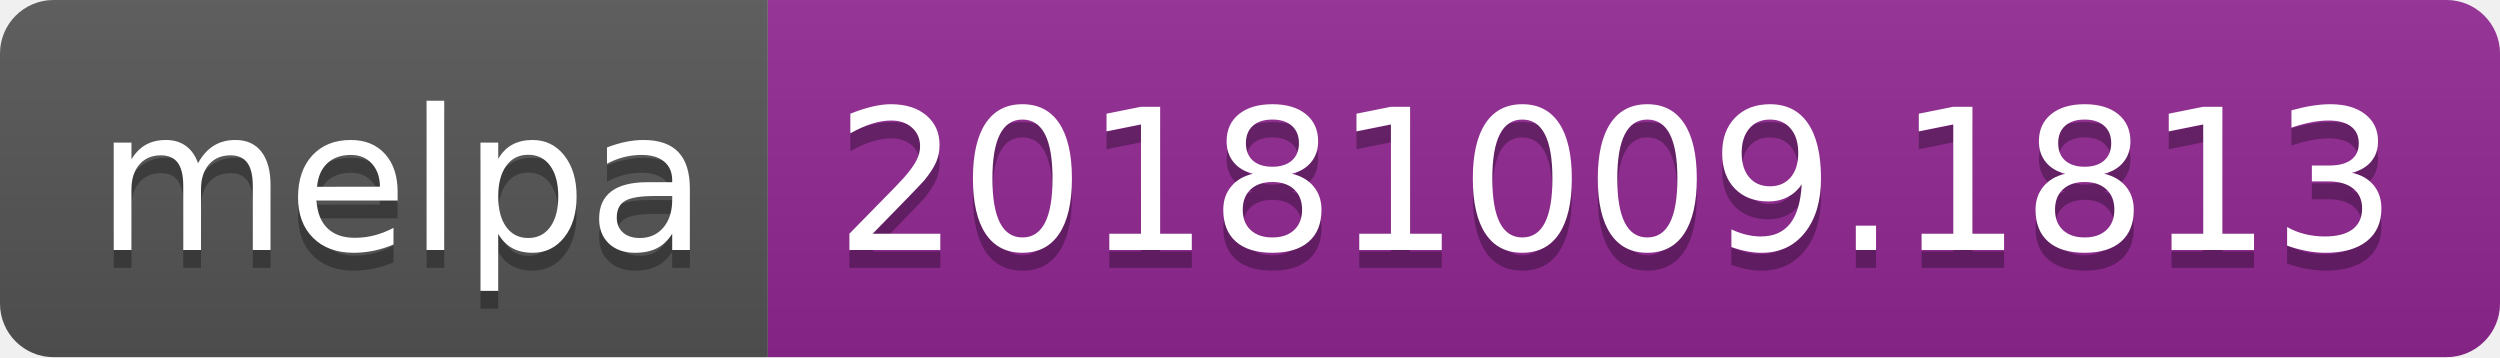
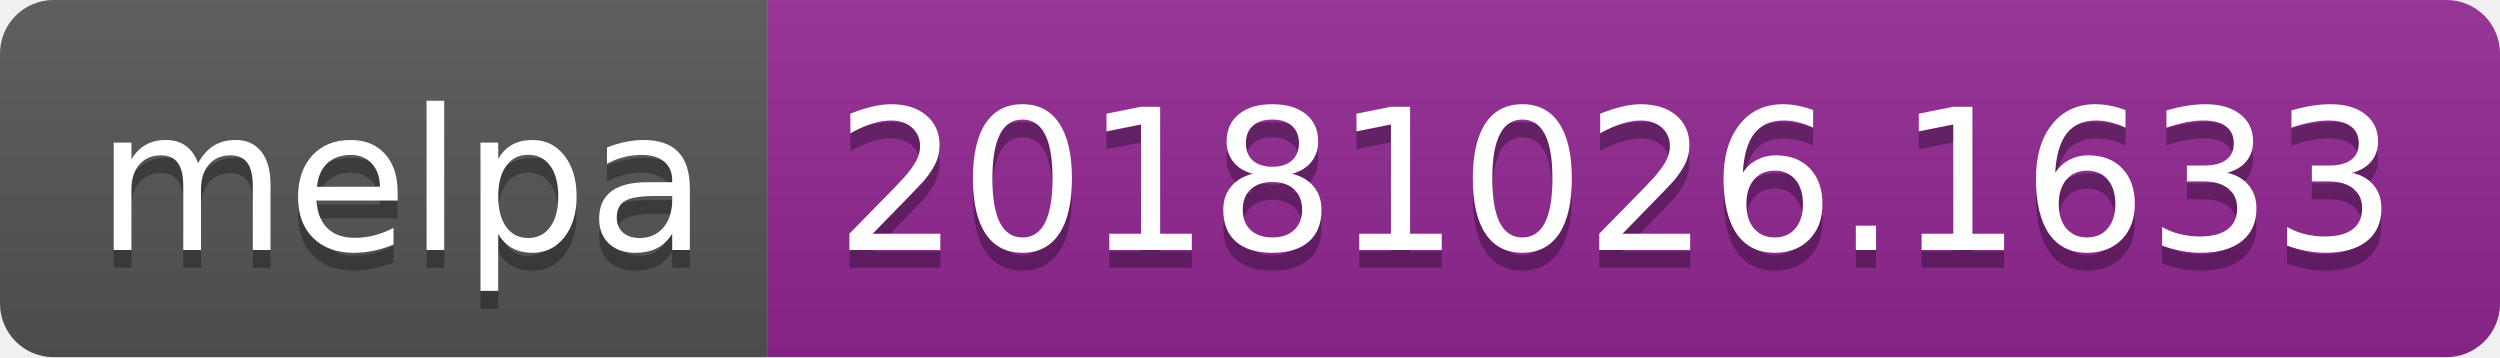
<svg xmlns="http://www.w3.org/2000/svg" width="140" height="20">
  <linearGradient id="b" x2="0" y2="100%">
    <stop offset="0" stop-color="#bbb" stop-opacity=".1" />
    <stop offset="1" stop-opacity=".1" />
  </linearGradient>
  <clipPath id="a">
    <rect width="140" height="20" rx="3" fill="#fff" />
  </clipPath>
  <g clip-path="url(#a)">
    <path fill="#555" d="M0 0h43v20H0z" />
    <path fill="#922793" d="M43 0h97v20H43z" />
    <path fill="url(#b)" d="M0 0h140v20H0z" />
  </g>
  <g fill="#fff" text-anchor="middle" font-family="DejaVu Sans,Verdana,Geneva,sans-serif" font-size="110">
    <text x="225" y="150" fill="#010101" fill-opacity=".3" transform="scale(.1)" textLength="330">melpa</text>
    <text x="225" y="140" transform="scale(.1)" textLength="330">melpa</text>
-     <text x="905" y="150" fill="#010101" fill-opacity=".3" transform="scale(.1)" textLength="870">20181009.1813</text>
-     <text x="905" y="140" transform="scale(.1)" textLength="870">20181009.1813</text>
+     <text x="905" y="150" fill="#010101" fill-opacity=".3" transform="scale(.1)" textLength="870">20181026.1633</text>
+     <text x="905" y="140" transform="scale(.1)" textLength="870">20181026.1633</text>
  </g>
</svg>
